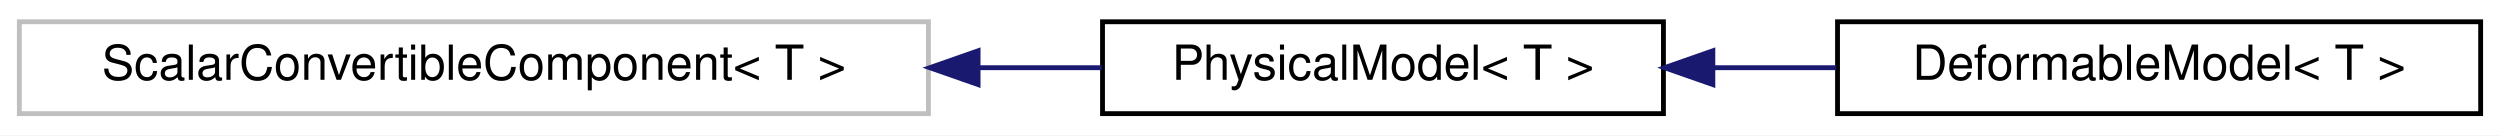
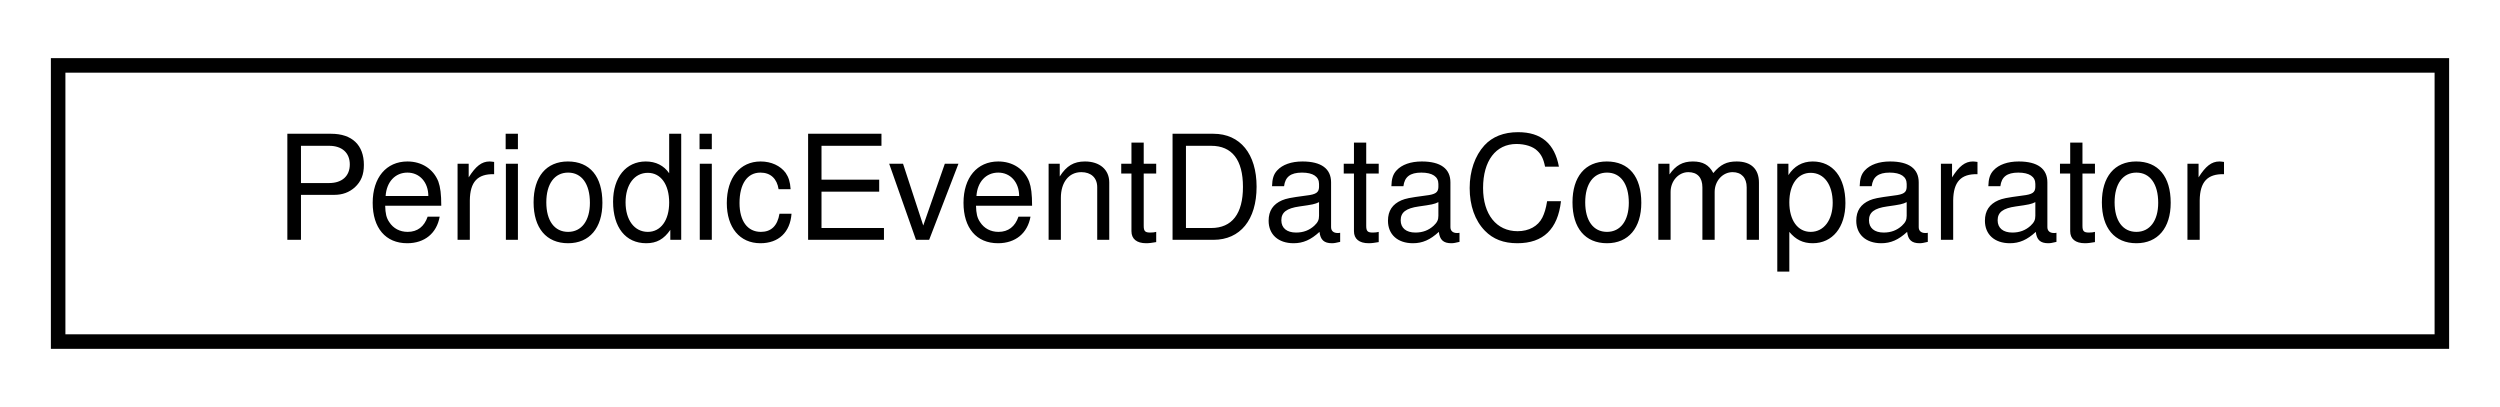
- <svg xmlns="http://www.w3.org/2000/svg" xmlns:xlink="http://www.w3.org/1999/xlink" width="517pt" height="28pt" viewBox="0.00 0.00 517.00 28.00">
+ <svg xmlns="http://www.w3.org/2000/svg" xmlns:xlink="http://www.w3.org/1999/xlink" width="172pt" height="28pt" viewBox="0.00 0.00 172.00 28.00">
  <g id="graph0" class="graph" transform="scale(1 1) rotate(0) translate(4 24)">
-     <polygon fill="white" stroke="transparent" points="-4,4 -4,-24 513,-24 513,4 -4,4" />
+     <polygon fill="white" stroke="transparent" points="-4,4 -4,-24 168,-24 168,4 -4,4" />
    <g id="node1" class="node">
      <g id="a_node1">
-         <a xlink:title=" ">
-           <polygon fill="white" stroke="#bfbfbf" points="0,-0.5 0,-19.5 188,-19.5 188,-0.5 0,-0.5" />
-           <text text-anchor="middle" x="94" y="-7.5" font-family="Helvetica,sans-Serif" font-size="10.00">ScalarConvertibleComponent&lt; T &gt;</text>
+         <a xlink:href="structdrake_1_1systems_1_1_periodic_event_data_comparator.html" target="_top" xlink:title="Structure for comparing two PeriodicEventData objects for use in a map container, using an arbitrary ...">
+           <polygon fill="white" stroke="black" points="0,-0.5 0,-19.5 164,-19.5 164,-0.5 0,-0.5" />
+           <text text-anchor="middle" x="82" y="-7.5" font-family="Helvetica,sans-Serif" font-size="10.00">PeriodicEventDataComparator</text>
        </a>
      </g>
    </g>
-     <g id="node2" class="node">
-       <g id="a_node2">
-         <a xlink:href="classdrake_1_1multibody_1_1_physical_model.html" target="_top" xlink:title="(Internal) PhysicalModel provides the functionalities to extend the type of physical model of Multibo...">
-           <polygon fill="white" stroke="black" points="224,-0.5 224,-19.5 340,-19.5 340,-0.5 224,-0.5" />
-           <text text-anchor="middle" x="282" y="-7.5" font-family="Helvetica,sans-Serif" font-size="10.00">PhysicalModel&lt; T &gt;</text>
-         </a>
-       </g>
-     </g>
-     <g id="edge1" class="edge">
-       <path fill="none" stroke="midnightblue" d="M198.5,-10C207.18,-10 215.74,-10 223.86,-10" />
-       <polygon fill="midnightblue" stroke="midnightblue" points="198.27,-6.5 188.27,-10 198.27,-13.5 198.27,-6.5" />
-     </g>
-     <g id="node3" class="node">
-       <g id="a_node3">
-         <a xlink:href="classdrake_1_1multibody_1_1_deformable_model.html" target="_top" xlink:title="DeformableModel implements the interface in PhysicalModel and provides the functionalities to specify...">
-           <polygon fill="white" stroke="black" points="376,-0.5 376,-19.5 509,-19.5 509,-0.5 376,-0.5" />
-           <text text-anchor="middle" x="442.5" y="-7.5" font-family="Helvetica,sans-Serif" font-size="10.00">DeformableModel&lt; T &gt;</text>
-         </a>
-       </g>
-     </g>
-     <g id="edge2" class="edge">
-       <path fill="none" stroke="midnightblue" d="M350.36,-10C358.77,-10 367.36,-10 375.74,-10" />
-       <polygon fill="midnightblue" stroke="midnightblue" points="350.22,-6.5 340.22,-10 350.22,-13.5 350.22,-6.5" />
-     </g>
  </g>
</svg>
